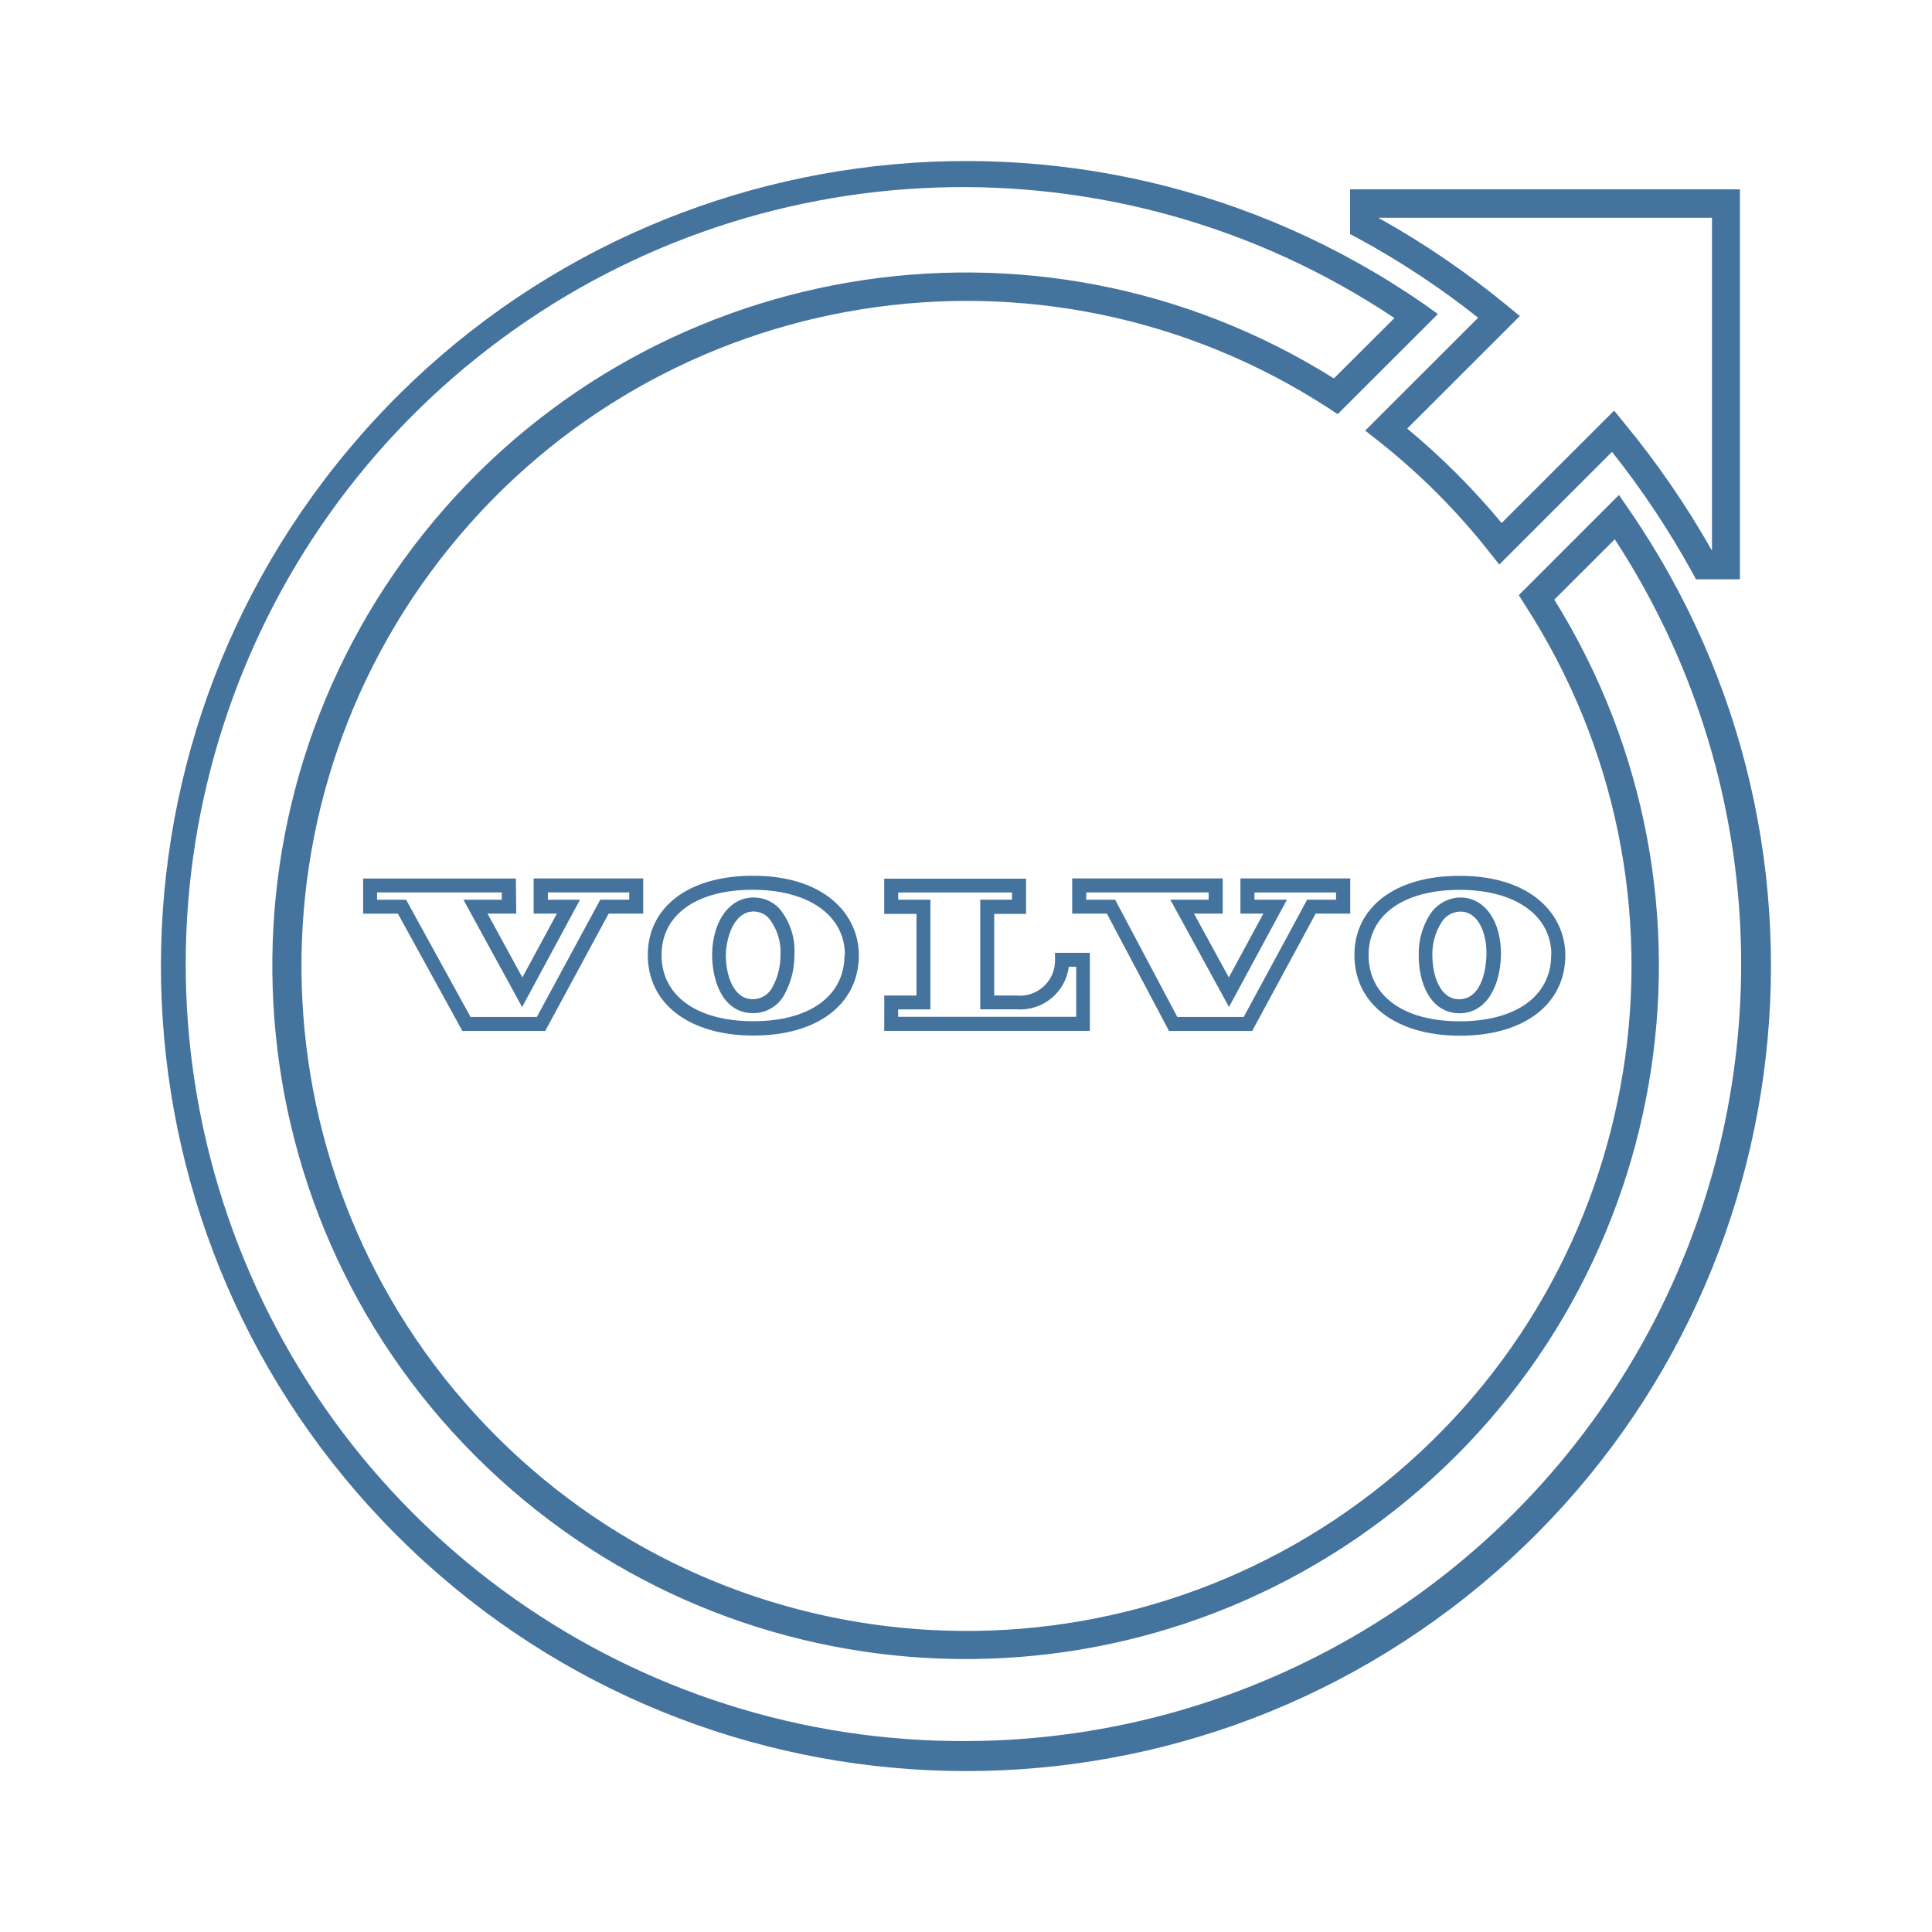
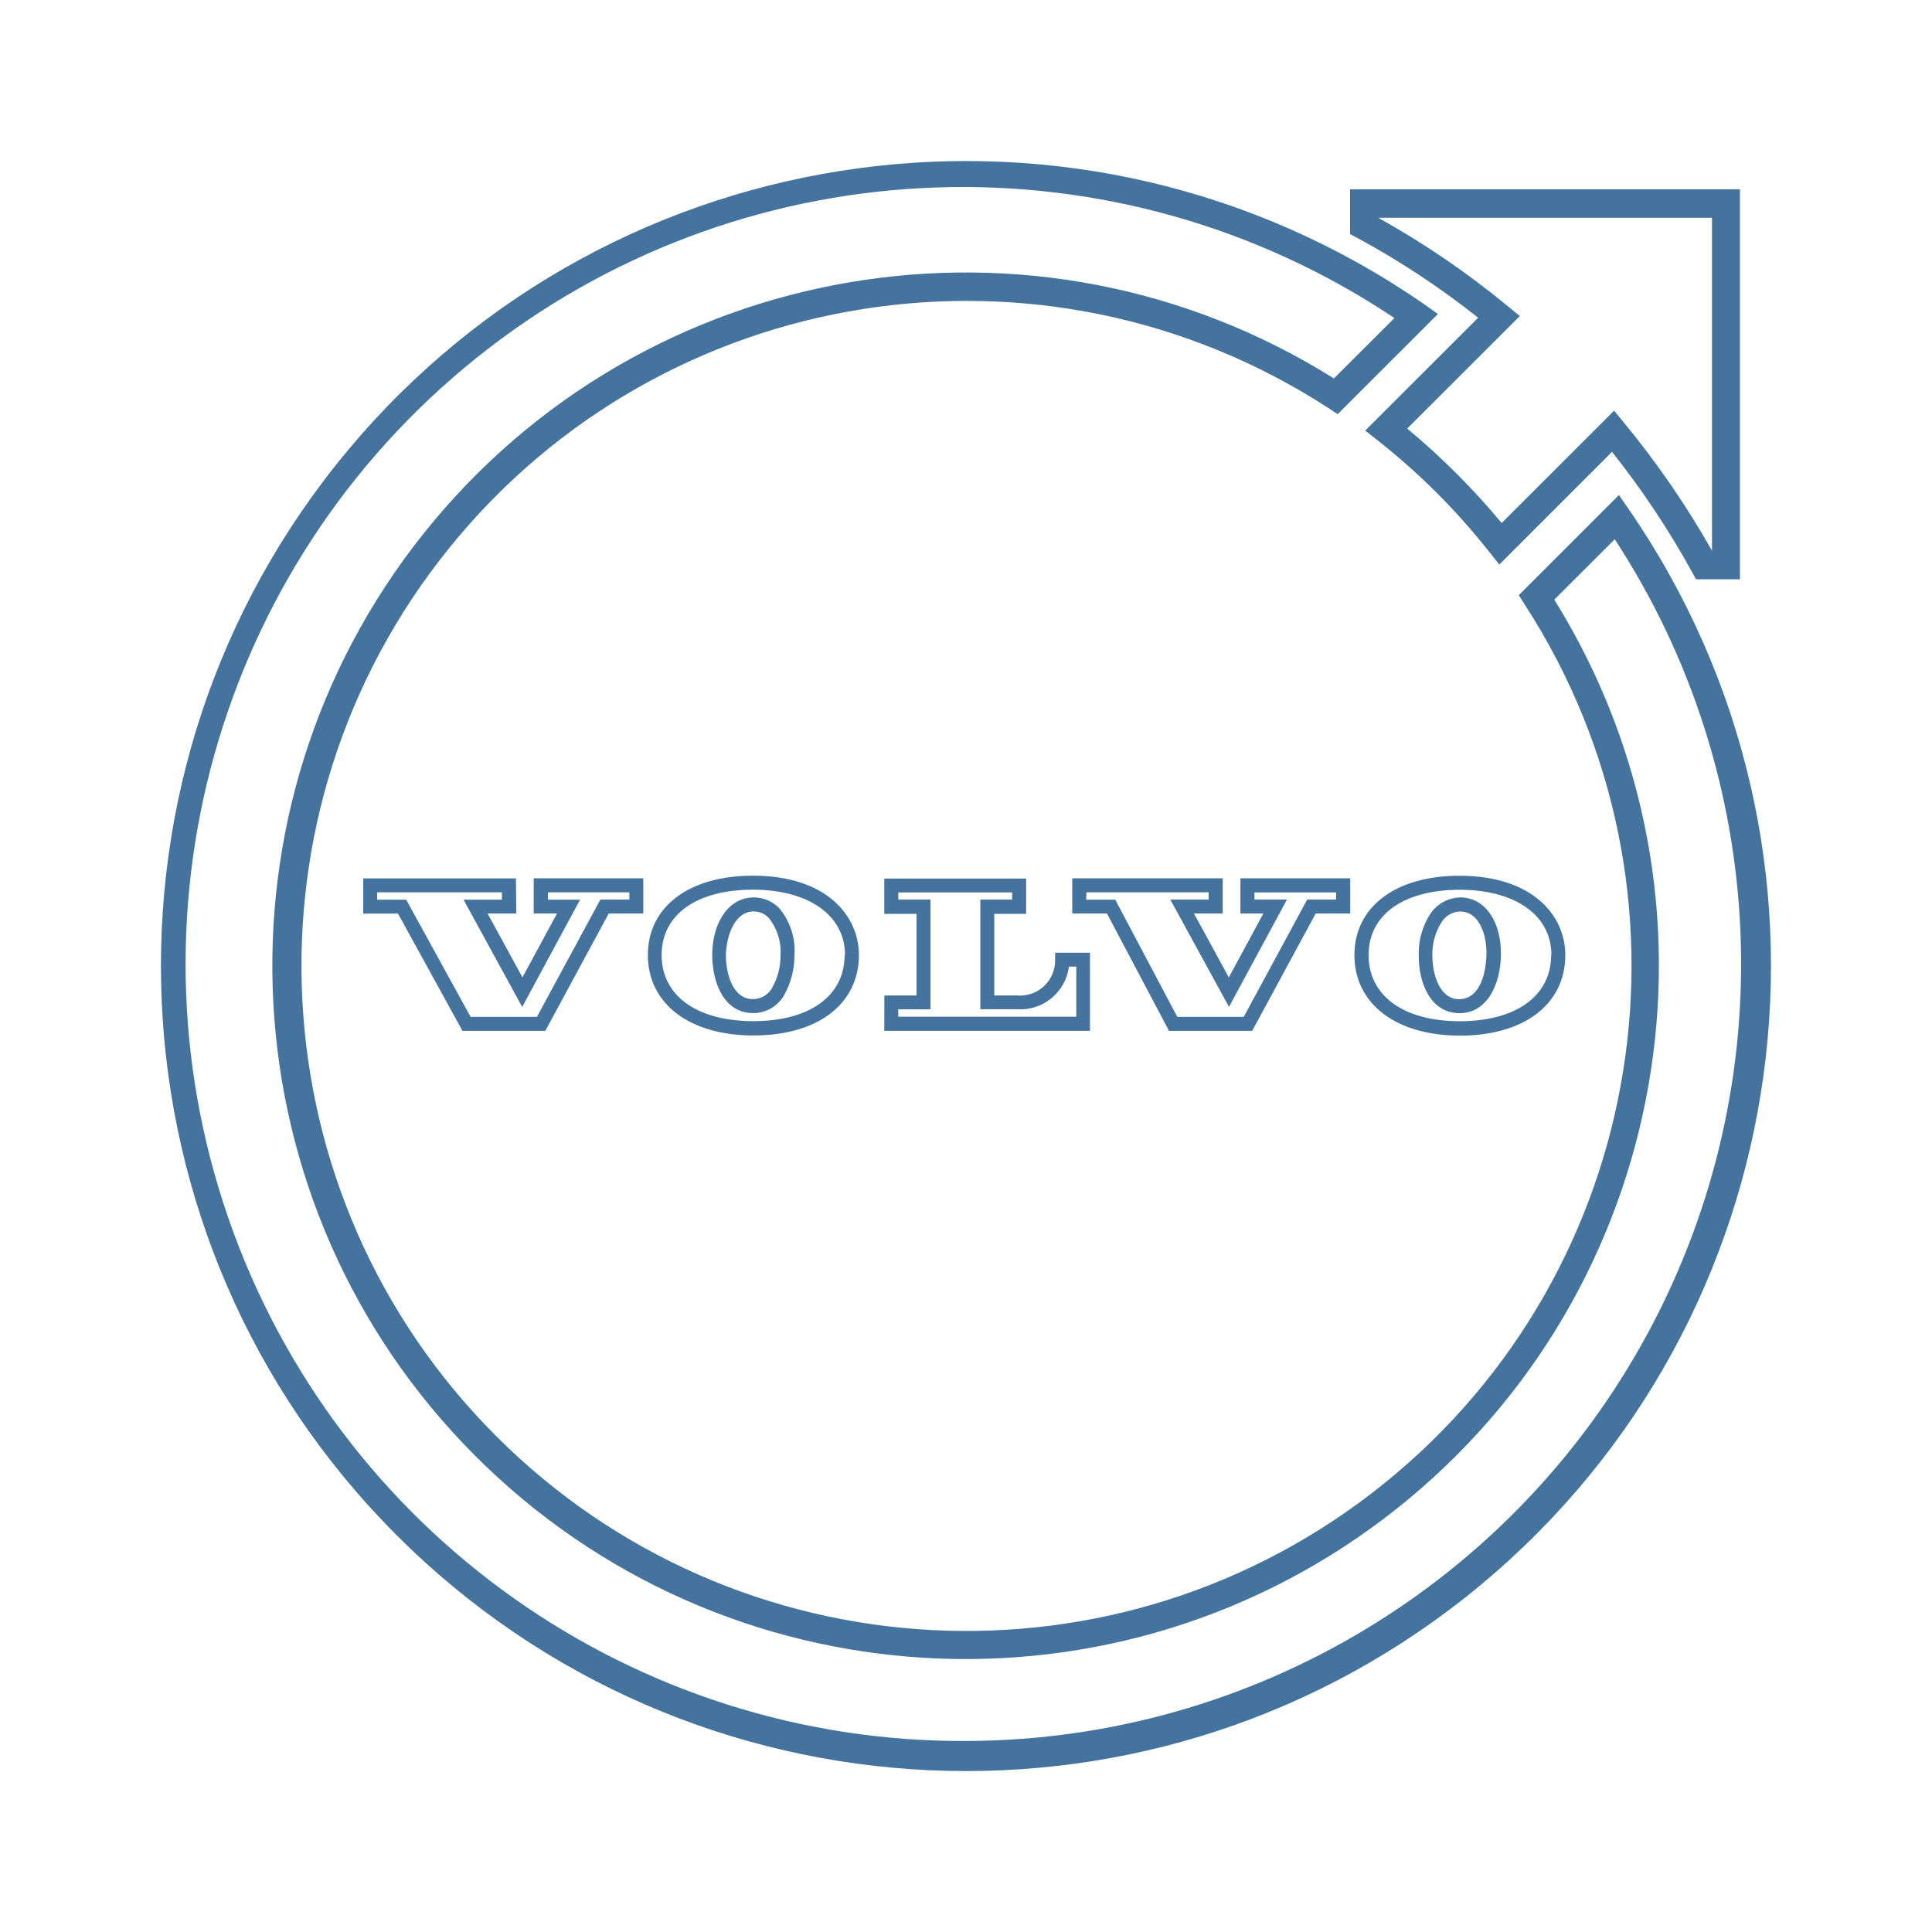
<svg xmlns="http://www.w3.org/2000/svg" viewBox="0 0 24 24">
-   <path fill="#44739e" d="m18.36 3.949-1.401 1.4.155.122a8.3 8.3 0 0 1 1.389 1.389l.122.153 1.4-1.4a10.7 10.7 0 0 1 .994 1.493l.049.09h.546V2.352h-4.843v.556l.091.048a10.3 10.3 0 0 1 1.499.99m2.906-1.241v4.136a11 11 0 0 0-1.095-1.592l-.121-.148-1.397 1.396a9 9 0 0 0-1.173-1.173l1.399-1.398-.149-.122a10.7 10.7 0 0 0-1.61-1.099ZM20.229 6.32l-.118-.171-1.244 1.244.075.119a8.261 8.261 0 1 1-2.443-2.445l.118.078 1.245-1.244-.169-.121a10 10 0 1 0 2.536 2.54m-8.201 15.308a9.652 9.652 0 1 1 5.294-17.677l-.752.75a8.612 8.612 0 1 0 2.738 2.748l.751-.75a9.652 9.652 0 0 1-8.031 14.929m5.596-9.776c-.006.361.146.728.499.735h.008c.346 0 .507-.359.514-.718.008-.419-.196-.714-.496-.72a.46.46 0 0 0-.393.223.9.9 0 0 0-.132.48m.278-.386a.28.28 0 0 1 .238-.142c.231 0 .333.283.325.542s-.096.547-.34.547c-.232 0-.332-.284-.332-.556a.74.74 0 0 1 .109-.391m-1.077.4c0 .604.515 1 1.312 1s1.308-.392 1.308-1c0-.491-.405-.986-1.313-.986-.793-.002-1.307.385-1.307.985m2.444 0c0 .507-.436.822-1.136.822s-1.132-.318-1.132-.822c0-.507.444-.811 1.132-.811s1.139.315 1.139.811ZM8.846 11.85c0 .362.146.729.5.736h.009a.44.44 0 0 0 .394-.24 1 1 0 0 0 .119-.478.82.82 0 0 0-.189-.585.44.44 0 0 0-.308-.134h-.01c-.295 0-.507.286-.515.701m.519-.527a.26.26 0 0 1 .184.081.67.67 0 0 1 .146.46.8.8 0 0 1-.096.392.27.27 0 0 1-.25.156c-.233 0-.333-.285-.333-.556.012-.26.123-.533.345-.533Zm-1.318.541c0 .605.515 1 1.313 1s1.309-.391 1.309-1c0-.489-.407-.985-1.314-.985-.795-.002-1.308.385-1.308.985m2.444 0c0 .508-.433.822-1.133.822s-1.14-.314-1.14-.822.444-.811 1.133-.811 1.145.316 1.145.811Zm-4.083-.951H4.511v.437h.432l.801 1.457h1.029l.788-1.458h.429v-.437H6.629v.437h.289l-.429.793-.433-.793h.357Zm-.174.264h-.477l.729 1.333.719-1.333h-.399v-.091h1.011v.09h-.36l-.788 1.457h-.824l-.8-1.456h-.361v-.091h1.55Zm8.288 1.63h1.033l.789-1.458h.429v-.437h-1.364v.437h.285l-.429.793-.433-.793h.357v-.437h-1.87v.437h.431Zm-1.027-1.721h1.519v.09h-.476l.729 1.333.72-1.333h-.404v-.089h1.014v.089h-.359l-.788 1.457h-.825l-.772-1.456h-.361Zm-2.511 1.72h2.555v-.97h-.433v.087a.436.436 0 0 1-.476.444h-.28v-1.014h.396v-.438h-1.762v.438h.401v1.014h-.4Zm.173-.267h.401v-1.363h-.4v-.089h1.414v.089h-.395v1.362h.455a.607.607 0 0 0 .645-.529h.092v.622h-2.211Z" />
+   <path fill="#44739e" d="m18.36 3.949-1.401 1.4.155.122a8.3 8.3 0 0 1 1.389 1.389l.122.153 1.4-1.4a10.7 10.7 0 0 1 .994 1.493l.049.09h.546V2.352h-4.843v.556l.091.048a10.3 10.3 0 0 1 1.499.99m2.906-1.241v4.136a11 11 0 0 0-1.095-1.592l-.121-.148-1.397 1.396a9 9 0 0 0-1.173-1.173l1.399-1.398-.149-.122a10.7 10.7 0 0 0-1.61-1.099ZM20.229 6.32l-.118-.171-1.244 1.244.075.119a8.261 8.261 0 1 1-2.443-2.445l.118.078 1.245-1.244-.169-.121a10 10 0 1 0 2.536 2.54m-8.2 15.307a9.652 9.652 0 1 1 5.293-17.676l-.752.75a8.612 8.612 0 1 0 2.738 2.748l.751-.75a9.652 9.652 0 0 1-8.03 14.928m5.595-9.776c-.006.361.146.728.499.735h.008c.346 0 .507-.359.514-.718.008-.419-.196-.714-.496-.72a.46.46 0 0 0-.393.223.9.9 0 0 0-.132.48m.278-.386a.28.28 0 0 1 .238-.142c.231 0 .333.283.325.542s-.096.547-.34.547c-.232 0-.332-.284-.332-.556a.74.74 0 0 1 .109-.391m-1.077.4c0 .604.515 1 1.312 1s1.308-.392 1.308-1c0-.491-.405-.986-1.313-.986-.793-.002-1.307.385-1.307.985m2.444 0c0 .507-.436.822-1.136.822s-1.132-.318-1.132-.822c0-.507.444-.811 1.132-.811s1.139.315 1.139.811Zm-10.422-.015c0 .362.146.729.5.736h.009a.44.44 0 0 0 .394-.24 1 1 0 0 0 .119-.478.82.82 0 0 0-.189-.585.44.44 0 0 0-.308-.134h-.01c-.295 0-.507.286-.515.701m.519-.527a.26.26 0 0 1 .184.081.67.67 0 0 1 .146.46.8.8 0 0 1-.096.392.27.27 0 0 1-.25.156c-.233 0-.333-.285-.333-.556.012-.26.123-.533.345-.533Zm-1.318.541c0 .605.515 1 1.313 1s1.309-.391 1.309-1c0-.489-.407-.985-1.314-.985-.795-.002-1.308.385-1.308.985m2.444 0c0 .508-.433.822-1.133.822s-1.14-.314-1.14-.822.444-.811 1.133-.811 1.145.316 1.145.811Zm-4.083-.951H4.512v.437h.432l.801 1.457h1.029l.788-1.458h.429v-.437H6.63v.437h.289l-.429.793-.433-.793h.357Zm-.174.264h-.477l.729 1.333.719-1.333h-.399v-.091h1.011v.09h-.36l-.788 1.457h-.824l-.8-1.456h-.361v-.091h1.55Zm8.287 1.63h1.033l.789-1.458h.429v-.437h-1.364v.437h.285l-.429.793-.433-.793h.357v-.437H13.32v.437h.431Zm-1.026-1.721h1.518v.09h-.476l.729 1.333.72-1.333h-.404v-.089h1.014v.089h-.359l-.788 1.457h-.825l-.771-1.456h-.361Zm-2.511 1.72h2.555v-.97h-.433v.087a.436.436 0 0 1-.476.444h-.28v-1.014h.396v-.438h-1.762v.438h.401v1.014h-.4Zm.173-.267h.401v-1.363h-.4v-.089h1.414v.089h-.395v1.362h.455a.607.607 0 0 0 .645-.529h.092v.622h-2.211Z" />
</svg>
